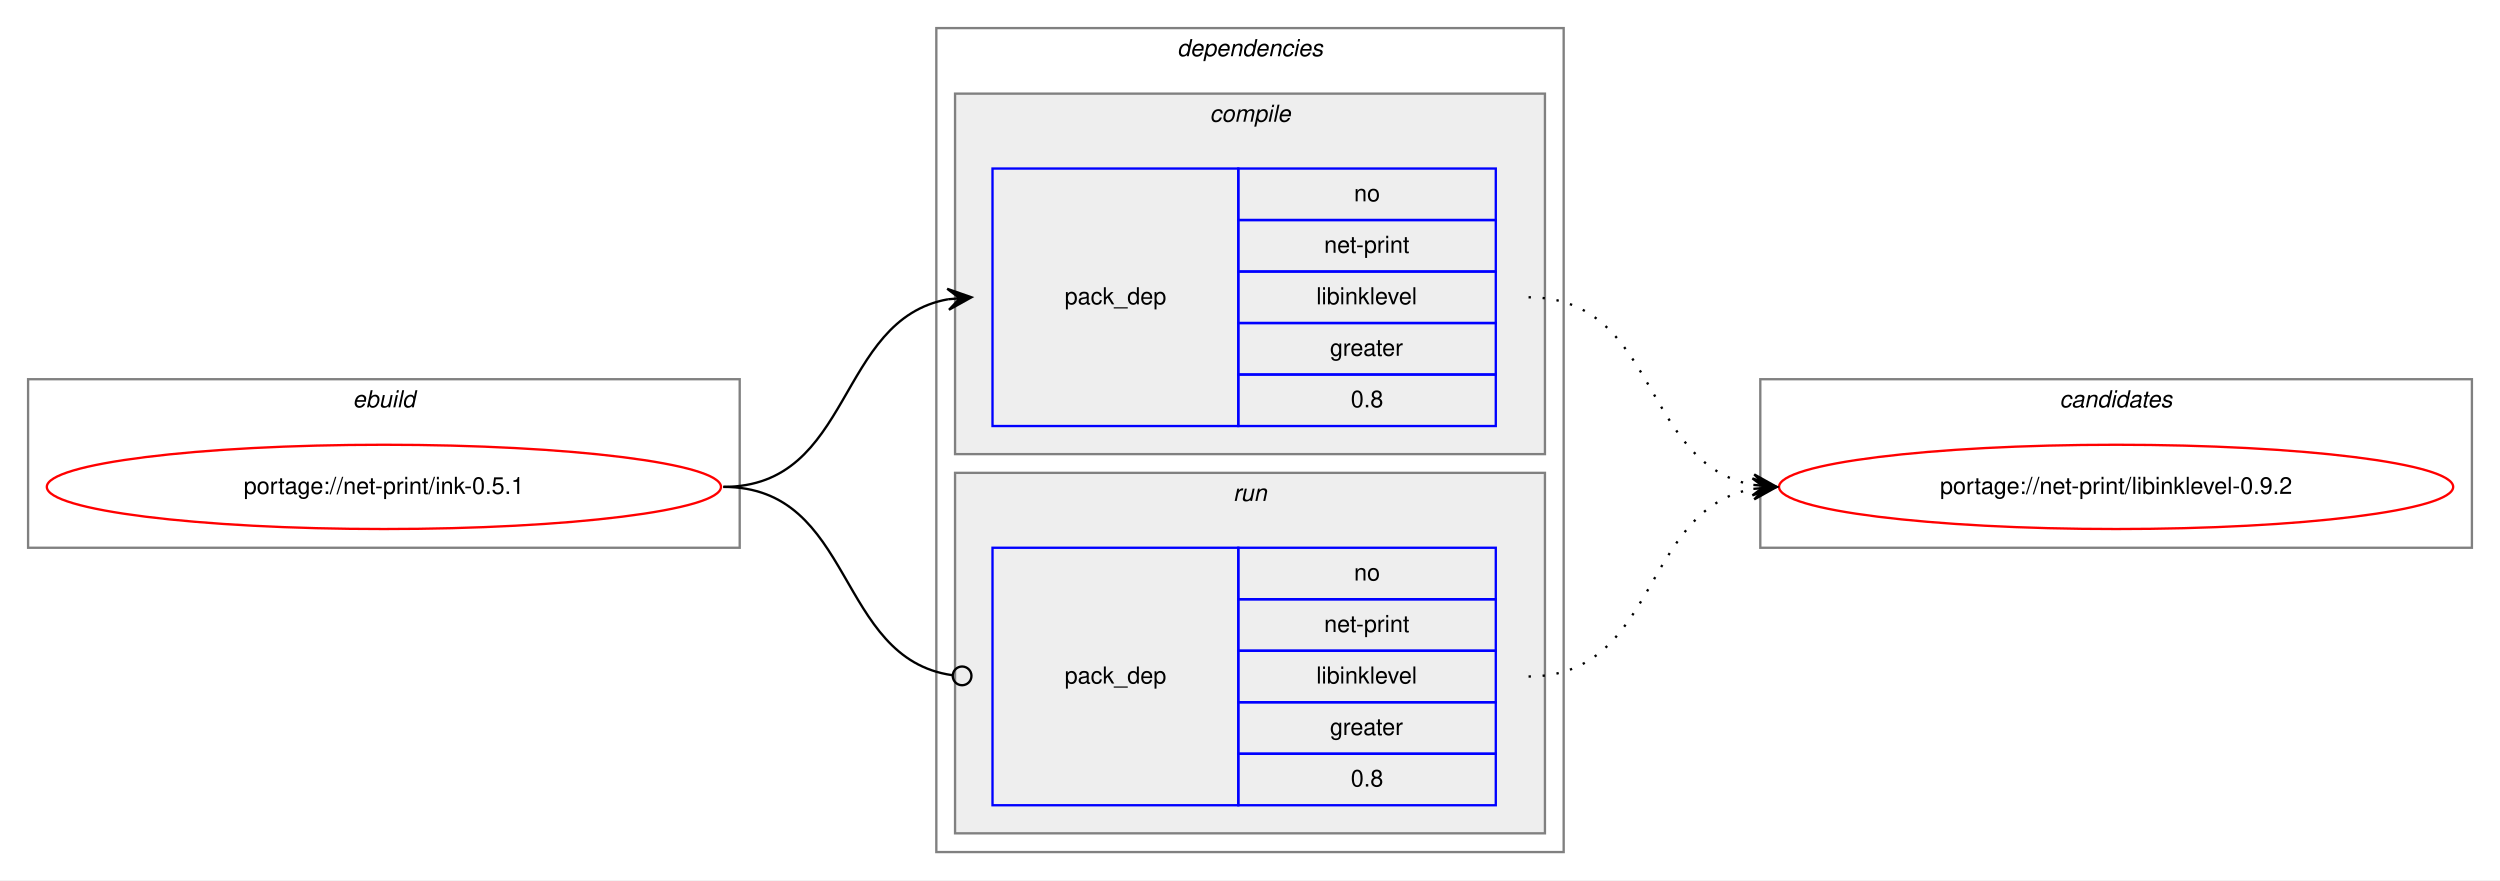
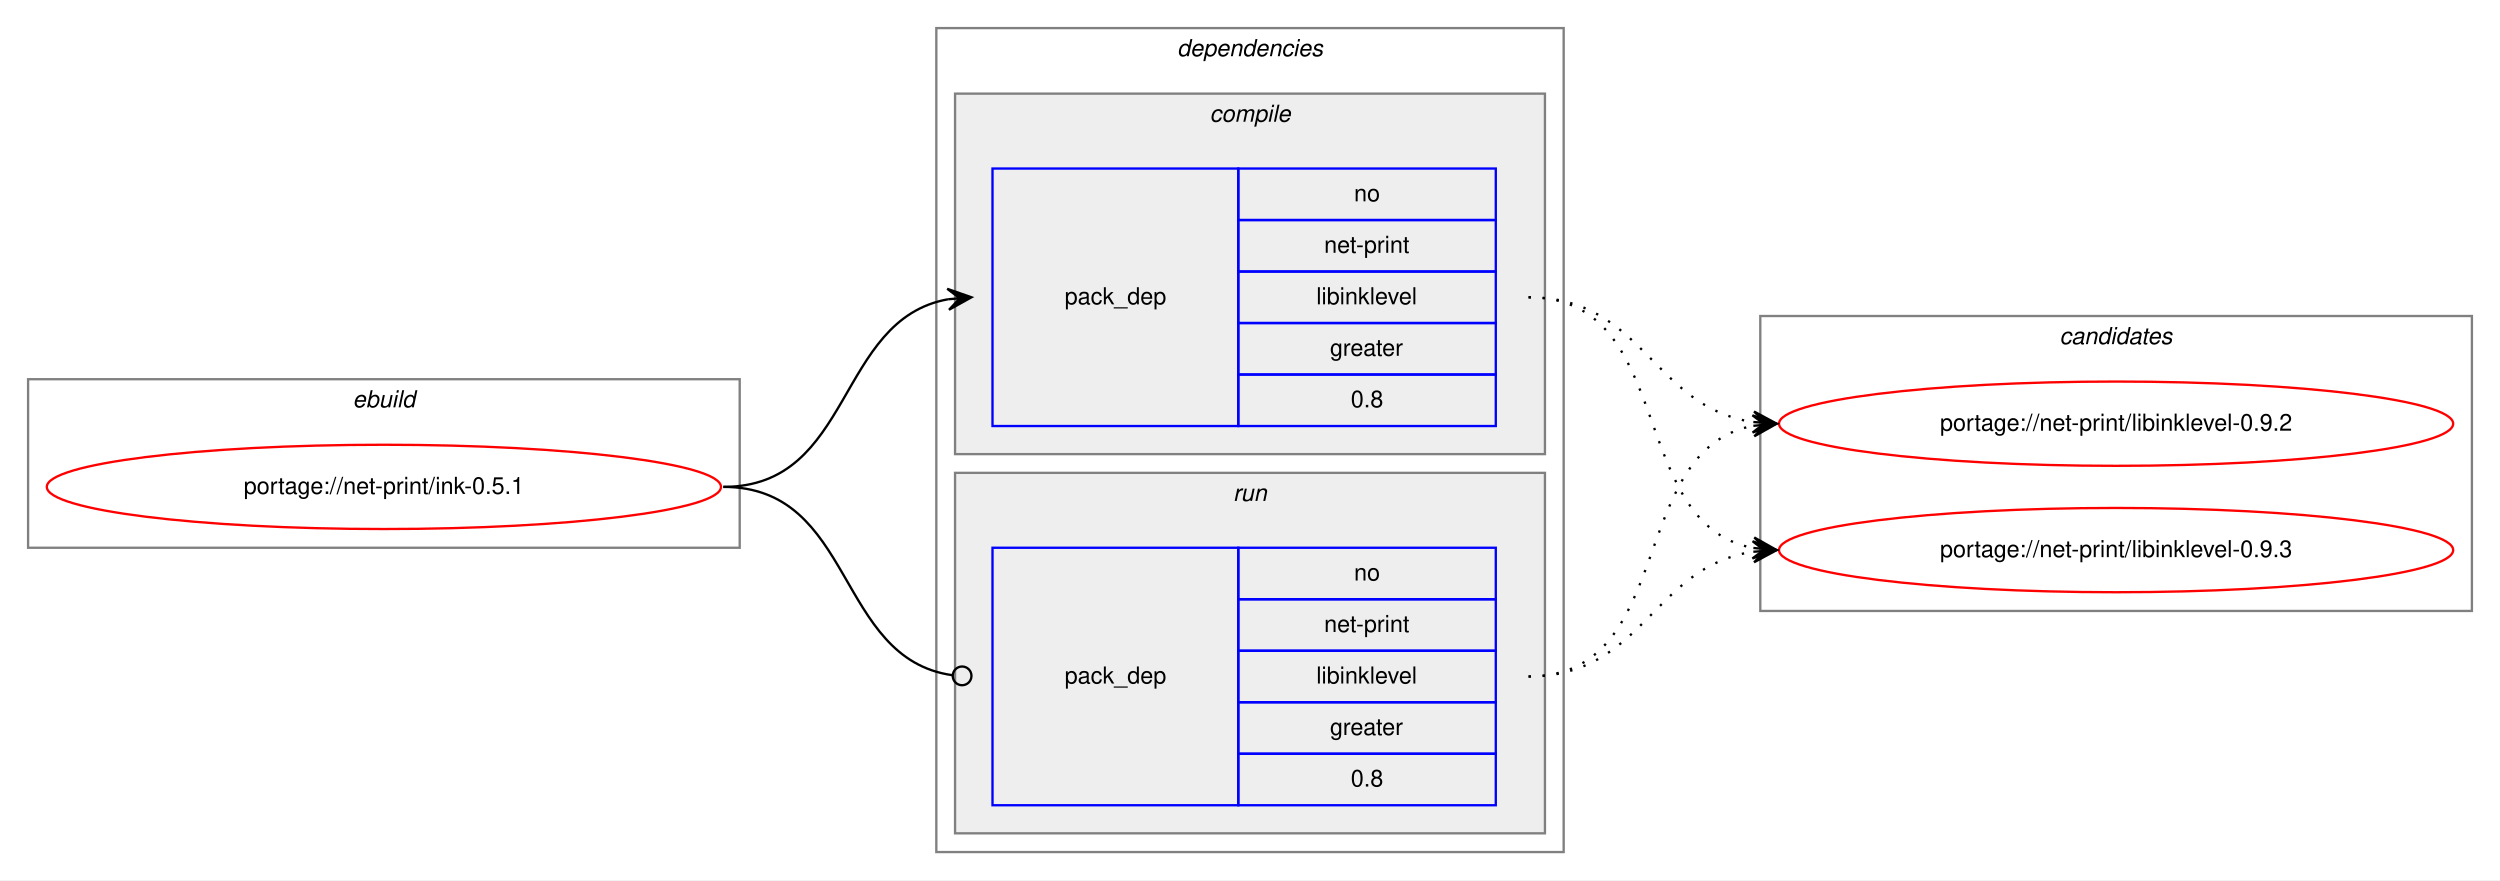
<svg xmlns="http://www.w3.org/2000/svg" xmlns:xlink="http://www.w3.org/1999/xlink" width="1068pt" height="376pt" viewBox="0.00 0.00 1068.00 376.00">
  <g id="graph0" class="graph" transform="scale(1 1) rotate(0) translate(4 372)">
    <polygon fill="white" stroke="transparent" points="-4,4 -4,-372 1064,-372 1064,4 -4,4" />
    <g id="clust1" class="cluster">
      <polygon fill="none" stroke="gray" points="8,-138 8,-210 312,-210 312,-138 8,-138" />
      <text text-anchor="start" x="146.66" y="-198" font-family="Helvetica,sans-Serif" font-style="italic" font-size="10.00">ebuild</text>
    </g>
    <g id="clust2" class="cluster">
      <polygon fill="none" stroke="gray" points="396,-8 396,-360 664,-360 664,-8 396,-8" />
      <text text-anchor="start" x="498.88" y="-348" font-family="Helvetica,sans-Serif" font-style="italic" font-size="10.00">dependencies</text>
    </g>
    <g id="clust3" class="cluster">
      <polygon fill="#eeeeee" stroke="gray" points="404,-178 404,-332 656,-332 656,-178 404,-178" />
      <text text-anchor="start" x="512.78" y="-320" font-family="Helvetica,sans-Serif" font-style="italic" font-size="10.00">compile</text>
    </g>
    <g id="clust6" class="cluster">
      <polygon fill="#eeeeee" stroke="gray" points="404,-16 404,-170 656,-170 656,-16 404,-16" />
      <text text-anchor="start" x="522.78" y="-158" font-family="Helvetica,sans-Serif" font-style="italic" font-size="10.00">run</text>
    </g>
    <g id="clust8" class="cluster">
-       <polygon fill="none" stroke="gray" points="748,-138 748,-210 1052,-210 1052,-138 748,-138" />
-       <text text-anchor="start" x="875.82" y="-198" font-family="Helvetica,sans-Serif" font-style="italic" font-size="10.00">candidates</text>
+       <polygon fill="none" stroke="gray" points="748,-111 748,-237 1052,-237 1052,-111 748,-111" />
+       <text text-anchor="start" x="875.82" y="-225" font-family="Helvetica,sans-Serif" font-style="italic" font-size="10.00">candidates</text>
    </g>
    <g id="node1" class="node">
      <g id="a_node1">
        <a xlink:href="../net-print/ink-0.5.1.svg" xlink:title="portage://net-print/ink-0.5.1">
          <ellipse fill="none" stroke="red" cx="160" cy="-164" rx="144" ry="18" />
          <text text-anchor="middle" x="160" y="-161" font-family="Helvetica,sans-Serif" font-size="10.00">portage://net-print/ink-0.5.1</text>
        </a>
      </g>
    </g>
    <g id="node2" class="node">
      <polygon fill="none" stroke="blue" points="420,-190 420,-300 525,-300 525,-190 420,-190" />
      <text text-anchor="start" x="450.82" y="-242" font-family="Helvetica,sans-Serif" font-size="10.00">pack_dep</text>
      <polygon fill="none" stroke="blue" points="525,-278 525,-300 635,-300 635,-278 525,-278" />
      <text text-anchor="start" x="574.44" y="-286" font-family="Helvetica,sans-Serif" font-size="10.00">no</text>
      <polygon fill="none" stroke="blue" points="525,-256 525,-278 635,-278 635,-256 525,-256" />
      <text text-anchor="start" x="561.66" y="-264" font-family="Helvetica,sans-Serif" font-size="10.00">net-print</text>
      <polygon fill="none" stroke="blue" points="525,-234 525,-256 635,-256 635,-234 525,-234" />
      <text text-anchor="start" x="558.33" y="-242" font-family="Helvetica,sans-Serif" font-size="10.00">libinklevel</text>
      <polygon fill="none" stroke="blue" points="525,-212 525,-234 635,-234 635,-212 525,-212" />
      <text text-anchor="start" x="564.16" y="-220" font-family="Helvetica,sans-Serif" font-size="10.00">greater</text>
      <polygon fill="none" stroke="blue" points="525,-190 525,-212 635,-212 635,-190 525,-190" />
      <text text-anchor="start" x="573.05" y="-198" font-family="Helvetica,sans-Serif" font-size="10.00">0.8</text>
    </g>
    <g id="edge1" class="edge">
      <path fill="none" stroke="black" d="M305,-164C360.7,-164 352.97,-235.49 400.99,-244.15" />
      <polygon fill="black" stroke="black" points="411,-245 400.65,-248.63 406.02,-244.57 401.04,-244.15 401.04,-244.15 401.04,-244.15 406.02,-244.57 401.42,-239.67 411,-245 411,-245" />
    </g>
    <g id="node3" class="node">
      <polygon fill="none" stroke="blue" points="420,-28 420,-138 525,-138 525,-28 420,-28" />
      <text text-anchor="start" x="450.82" y="-80" font-family="Helvetica,sans-Serif" font-size="10.00">pack_dep</text>
      <polygon fill="none" stroke="blue" points="525,-116 525,-138 635,-138 635,-116 525,-116" />
      <text text-anchor="start" x="574.44" y="-124" font-family="Helvetica,sans-Serif" font-size="10.00">no</text>
      <polygon fill="none" stroke="blue" points="525,-94 525,-116 635,-116 635,-94 525,-94" />
      <text text-anchor="start" x="561.66" y="-102" font-family="Helvetica,sans-Serif" font-size="10.00">net-print</text>
      <polygon fill="none" stroke="blue" points="525,-72 525,-94 635,-94 635,-72 525,-72" />
      <text text-anchor="start" x="558.33" y="-80" font-family="Helvetica,sans-Serif" font-size="10.00">libinklevel</text>
      <polygon fill="none" stroke="blue" points="525,-50 525,-72 635,-72 635,-50 525,-50" />
      <text text-anchor="start" x="564.16" y="-58" font-family="Helvetica,sans-Serif" font-size="10.00">greater</text>
      <polygon fill="none" stroke="blue" points="525,-28 525,-50 635,-50 635,-28 525,-28" />
      <text text-anchor="start" x="573.05" y="-36" font-family="Helvetica,sans-Serif" font-size="10.00">0.8</text>
    </g>
    <g id="edge2" class="edge">
      <path fill="none" stroke="black" d="M305,-164C361.4,-164 352.77,-90.72 402.81,-83.56" />
      <ellipse fill="none" stroke="black" cx="407.01" cy="-83.27" rx="4" ry="4" />
    </g>
    <g id="node4" class="node">
      <g id="a_node4">
        <a xlink:href="../net-print/libinklevel-0.9.2.svg" xlink:title="portage://net-print/libinklevel-0.9.2">
-           <ellipse fill="none" stroke="red" cx="900" cy="-164" rx="144" ry="18" />
-           <text text-anchor="middle" x="900" y="-161" font-family="Helvetica,sans-Serif" font-size="10.00">portage://net-print/libinklevel-0.9.2</text>
+           <ellipse fill="none" stroke="red" cx="900" cy="-191" rx="144" ry="18" />
+           <text text-anchor="middle" x="900" y="-188" font-family="Helvetica,sans-Serif" font-size="10.00">portage://net-print/libinklevel-0.9.2</text>
        </a>
      </g>
    </g>
    <g id="edge3" class="edge">
-       <path fill="none" stroke="black" stroke-dasharray="1,5" d="M649,-245C704.7,-245 696.97,-173.51 744.99,-164.85" />
-       <polygon fill="black" stroke="black" points="755,-164 745.42,-169.33 750.02,-164.43 745.04,-164.85 745.04,-164.85 745.04,-164.85 750.02,-164.43 744.65,-160.37 755,-164 755,-164" />
+       <path fill="none" stroke="black" stroke-dasharray="1,5" d="M649,-245C698.26,-245 701.85,-198.13 744.86,-191.72" />
+       <polygon fill="black" stroke="black" points="755,-191 745.35,-196.2 750.01,-191.36 745.03,-191.71 745.03,-191.71 745.03,-191.71 750.01,-191.36 744.71,-187.22 755,-191 755,-191" />
+     </g>
+     <g id="node5" class="node">
+       <g id="a_node5">
+         <a xlink:href="../net-print/libinklevel-0.9.3.svg" xlink:title="portage://net-print/libinklevel-0.9.3">
+           <ellipse fill="none" stroke="red" cx="900" cy="-137" rx="144" ry="18" />
+           <text text-anchor="middle" x="900" y="-134" font-family="Helvetica,sans-Serif" font-size="10.00">portage://net-print/libinklevel-0.9.3</text>
+         </a>
+       </g>
    </g>
    <g id="edge4" class="edge">
-       <path fill="none" stroke="black" stroke-dasharray="1,5" d="M649,-83C704.7,-83 696.97,-154.49 744.99,-163.15" />
-       <polygon fill="black" stroke="black" points="755,-164 744.65,-167.63 750.02,-163.57 745.04,-163.15 745.04,-163.15 745.04,-163.15 750.02,-163.57 745.42,-158.67 755,-164 755,-164" />
+       <path fill="none" stroke="black" stroke-dasharray="1,5" d="M649,-245C712.58,-245 690.58,-148.49 744.79,-137.93" />
+       <polygon fill="black" stroke="black" points="755,-137 745.45,-142.39 750.02,-137.46 745.04,-137.91 745.04,-137.91 745.04,-137.91 750.02,-137.46 744.63,-133.43 755,-137 755,-137" />
+     </g>
+     <g id="edge5" class="edge">
+       <path fill="none" stroke="black" stroke-dasharray="1,5" d="M649,-83C712.58,-83 690.58,-179.51 744.79,-190.07" />
+       <polygon fill="black" stroke="black" points="755,-191 744.63,-194.57 750.02,-190.54 745.04,-190.09 745.04,-190.09 745.04,-190.09 750.02,-190.54 745.45,-185.61 755,-191 755,-191" />
+     </g>
+     <g id="edge6" class="edge">
+       <path fill="none" stroke="black" stroke-dasharray="1,5" d="M649,-83C698.26,-83 701.85,-129.87 744.86,-136.28" />
+       <polygon fill="black" stroke="black" points="755,-137 744.71,-140.78 750.01,-136.64 745.03,-136.29 745.03,-136.29 745.03,-136.29 750.01,-136.64 745.35,-131.8 755,-137 755,-137" />
    </g>
  </g>
</svg>
